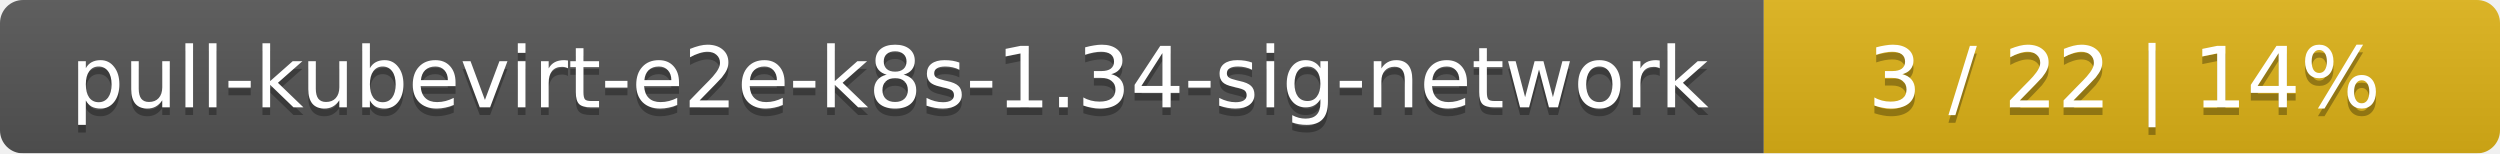
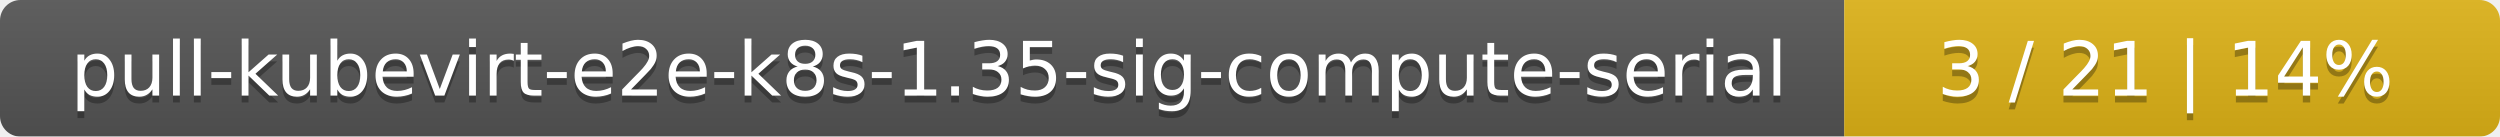
- <svg xmlns="http://www.w3.org/2000/svg" width="326" height="20">
+ <svg xmlns="http://www.w3.org/2000/svg" width="366" height="20">
  <linearGradient id="smooth" x2="0" y2="100%">
    <stop offset="0" stop-color="#bbb" stop-opacity=".1" />
    <stop offset="1" stop-opacity=".1" />
  </linearGradient>
  <mask id="round">
-     <rect width="326" height="20" rx="3" fill="#fff" />
+     <rect width="366" height="20" rx="3" fill="#fff" />
  </mask>
  <g mask="url(#round)">
-     <rect width="230" height="20" fill="#555" />
-     <rect x="230" width="96" height="20" fill="#dfb317" />
-     <rect width="326" height="20" fill="url(#smooth)" />
+     <rect width="270" height="20" fill="#555" />
+     <rect x="270" width="96" height="20" fill="#dfb317" />
+     <rect width="366" height="20" fill="url(#smooth)" />
  </g>
  <g fill="#fff" text-anchor="middle" font-family="DejaVu Sans,Verdana,Geneva,sans-serif" font-size="11">
-     <text x="116" y="15" fill="#010101" fill-opacity=".3">pull-kubevirt-e2e-k8s-1.34-sig-network</text>
-     <text x="116" y="14">pull-kubevirt-e2e-k8s-1.34-sig-network</text>
-     <text x="277" y="15" fill="#010101" fill-opacity=".3">3 / 22    |    14%</text>
-     <text x="277" y="14">3 / 22    |    14%</text>
+     <text x="136" y="15" fill="#010101" fill-opacity=".3">pull-kubevirt-e2e-k8s-1.35-sig-compute-serial</text>
+     <text x="136" y="14">pull-kubevirt-e2e-k8s-1.35-sig-compute-serial</text>
+     <text x="317" y="15" fill="#010101" fill-opacity=".3">3 / 21    |    14%</text>
+     <text x="317" y="14">3 / 21    |    14%</text>
  </g>
</svg>
